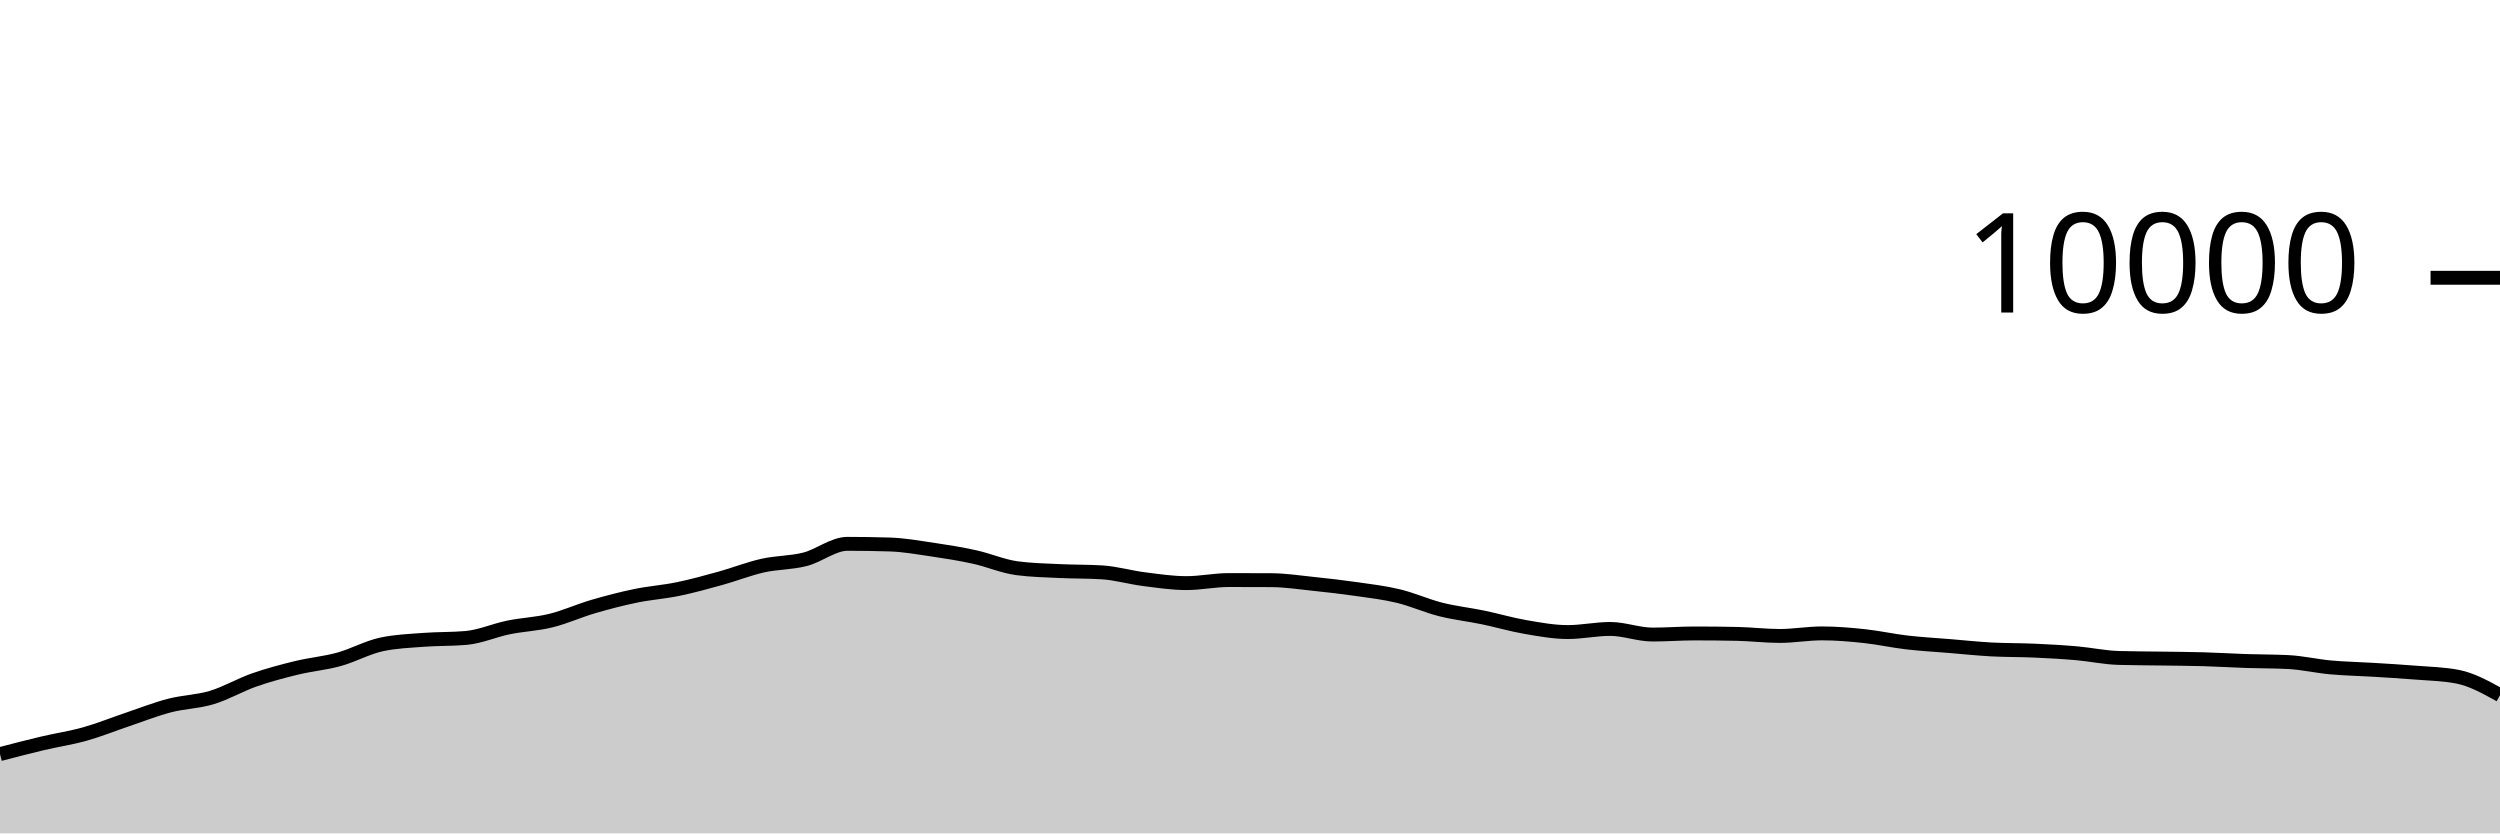
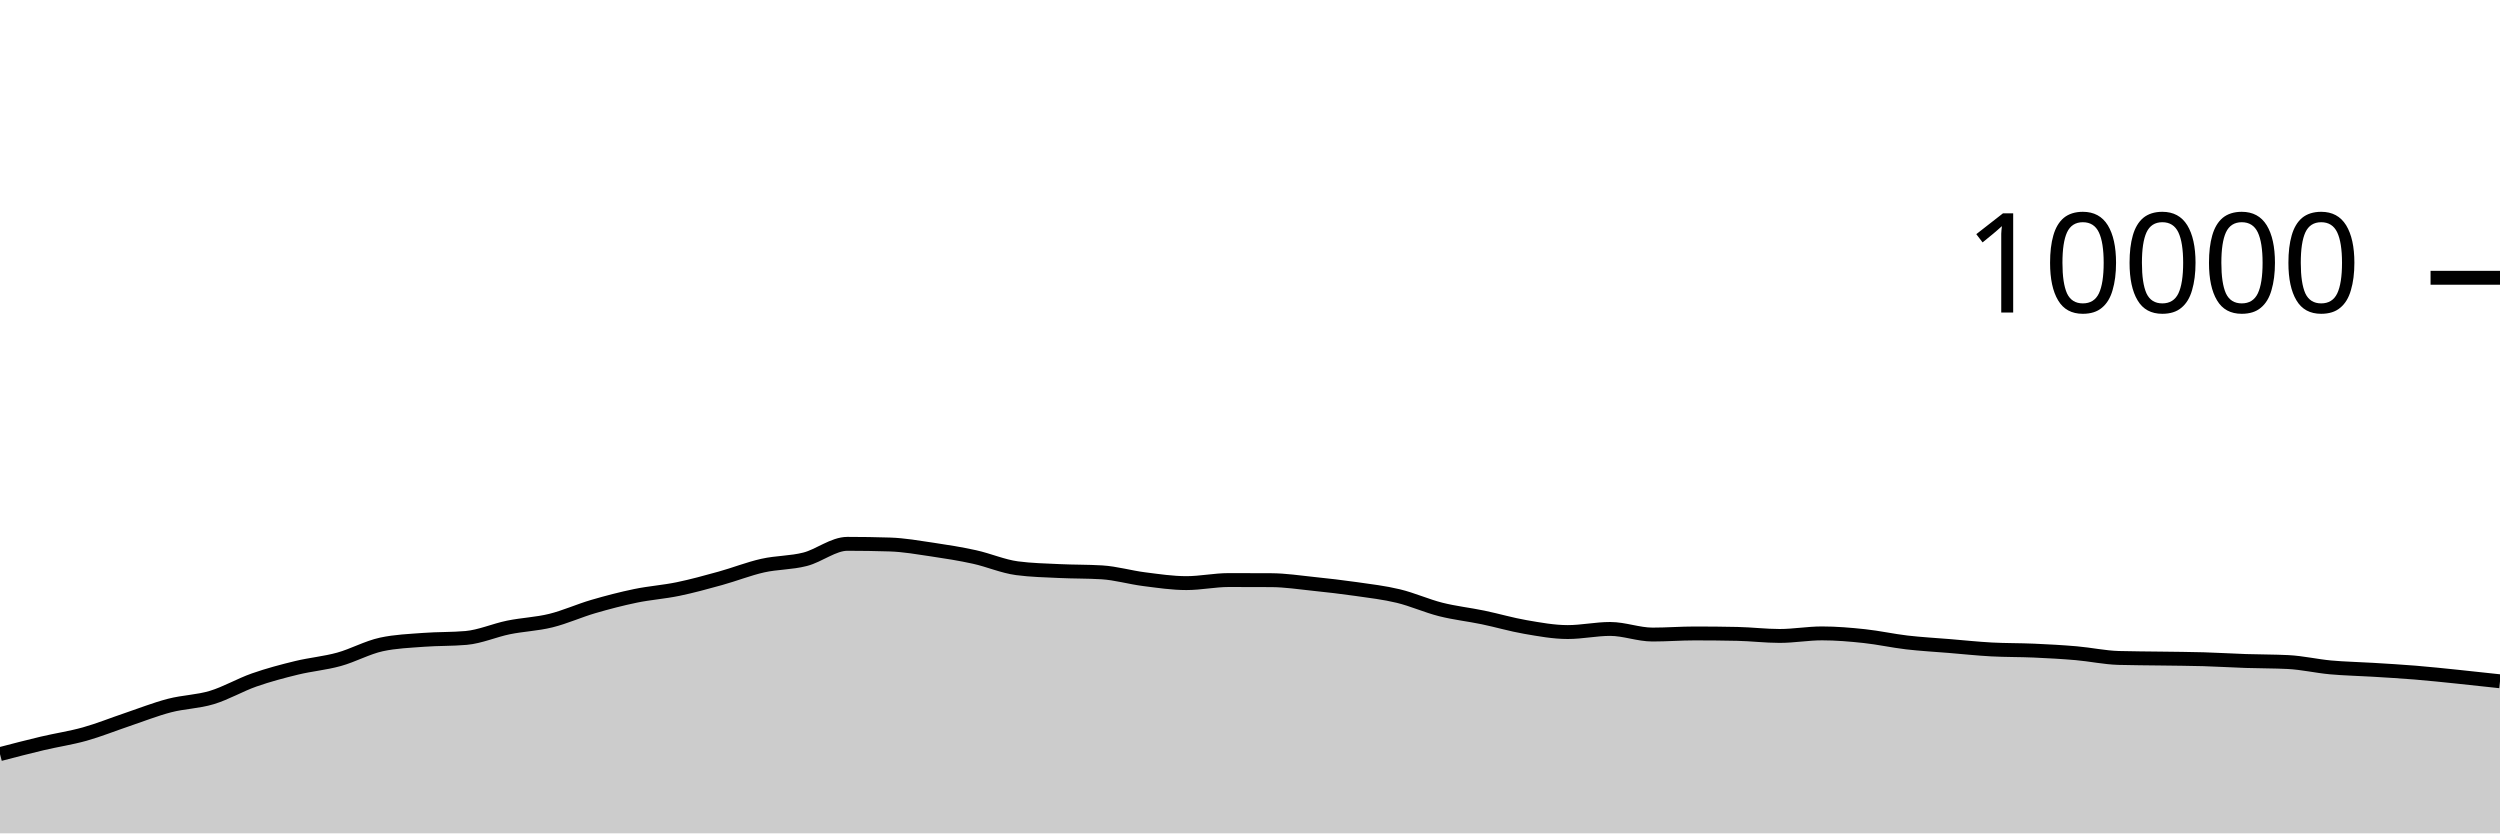
<svg xmlns="http://www.w3.org/2000/svg" viewBox="0 0 180 60">
  <g transform="translate(0,20)">
-     <path class="area" fill="rgba(0, 0, 0, 0.2)" d="M0,34.296C1.017,34.03,2.034,33.765,3.051,33.524C4.068,33.283,5.085,33.137,6.102,32.852C7.119,32.567,8.136,32.154,9.153,31.812C10.169,31.47,11.186,31.065,12.203,30.8C13.22,30.535,14.237,30.527,15.254,30.22C16.271,29.913,17.288,29.312,18.305,28.956C19.322,28.6,20.339,28.331,21.356,28.084C22.373,27.837,23.39,27.753,24.407,27.472C25.424,27.191,26.441,26.621,27.458,26.4C28.475,26.179,29.492,26.146,30.508,26.068C31.525,25.99,32.542,26.023,33.559,25.932C34.576,25.841,35.593,25.384,36.61,25.176C37.627,24.968,38.644,24.935,39.661,24.684C40.678,24.433,41.695,23.969,42.712,23.672C43.729,23.375,44.746,23.11,45.763,22.9C46.78,22.69,47.797,22.622,48.814,22.412C49.831,22.202,50.847,21.921,51.864,21.64C52.881,21.359,53.898,20.953,54.915,20.724C55.932,20.495,56.949,20.529,57.966,20.268C58.983,20.007,60,19.156,61.017,19.156C62.034,19.156,63.051,19.172,64.068,19.204C65.085,19.236,66.102,19.418,67.119,19.568C68.136,19.718,69.153,19.88,70.169,20.104C71.186,20.328,72.203,20.776,73.22,20.912C74.237,21.048,75.254,21.067,76.271,21.116C77.288,21.165,78.305,21.147,79.322,21.208C80.339,21.269,81.356,21.571,82.373,21.7C83.39,21.829,84.407,21.984,85.424,21.984C86.441,21.984,87.458,21.764,88.475,21.764C89.492,21.764,90.508,21.767,91.525,21.772C92.542,21.777,93.559,21.934,94.576,22.04C95.593,22.146,96.61,22.262,97.627,22.408C98.644,22.554,99.661,22.671,100.678,22.916C101.695,23.161,102.712,23.623,103.729,23.88C104.746,24.137,105.763,24.245,106.78,24.456C107.797,24.667,108.814,24.969,109.831,25.144C110.847,25.319,111.864,25.508,112.881,25.508C113.898,25.508,114.915,25.284,115.932,25.284C116.949,25.284,117.966,25.688,118.983,25.688C120,25.688,121.017,25.608,122.034,25.608C123.051,25.608,124.068,25.619,125.085,25.64C126.102,25.661,127.119,25.788,128.136,25.788C129.153,25.788,130.169,25.604,131.186,25.604C132.203,25.604,133.22,25.691,134.237,25.8C135.254,25.909,136.271,26.137,137.288,26.256C138.305,26.375,139.322,26.428,140.339,26.512C141.356,26.596,142.373,26.705,143.39,26.76C144.407,26.815,145.424,26.799,146.441,26.844C147.458,26.889,148.475,26.944,149.492,27.032C150.508,27.12,151.525,27.343,152.542,27.372C153.559,27.401,154.576,27.401,155.593,27.416C156.61,27.431,157.627,27.435,158.644,27.464C159.661,27.493,160.678,27.558,161.695,27.592C162.712,27.626,163.729,27.617,164.746,27.668C165.763,27.719,166.78,27.959,167.797,28.052C168.814,28.145,169.831,28.161,170.847,28.224C171.864,28.287,172.881,28.345,173.898,28.428C174.915,28.511,175.932,28.527,176.949,28.724C177.966,28.921,178.983,29.487,180,30.052L180,40C178.983,40,177.966,40,176.949,40C175.932,40,174.915,40,173.898,40C172.881,40,171.864,40,170.847,40C169.831,40,168.814,40,167.797,40C166.78,40,165.763,40,164.746,40C163.729,40,162.712,40,161.695,40C160.678,40,159.661,40,158.644,40C157.627,40,156.61,40,155.593,40C154.576,40,153.559,40,152.542,40C151.525,40,150.508,40,149.492,40C148.475,40,147.458,40,146.441,40C145.424,40,144.407,40,143.39,40C142.373,40,141.356,40,140.339,40C139.322,40,138.305,40,137.288,40C136.271,40,135.254,40,134.237,40C133.22,40,132.203,40,131.186,40C130.169,40,129.153,40,128.136,40C127.119,40,126.102,40,125.085,40C124.068,40,123.051,40,122.034,40C121.017,40,120,40,118.983,40C117.966,40,116.949,40,115.932,40C114.915,40,113.898,40,112.881,40C111.864,40,110.847,40,109.831,40C108.814,40,107.797,40,106.78,40C105.763,40,104.746,40,103.729,40C102.712,40,101.695,40,100.678,40C99.661,40,98.644,40,97.627,40C96.61,40,95.593,40,94.576,40C93.559,40,92.542,40,91.525,40C90.508,40,89.492,40,88.475,40C87.458,40,86.441,40,85.424,40C84.407,40,83.39,40,82.373,40C81.356,40,80.339,40,79.322,40C78.305,40,77.288,40,76.271,40C75.254,40,74.237,40,73.22,40C72.203,40,71.186,40,70.169,40C69.153,40,68.136,40,67.119,40C66.102,40,65.085,40,64.068,40C63.051,40,62.034,40,61.017,40C60,40,58.983,40,57.966,40C56.949,40,55.932,40,54.915,40C53.898,40,52.881,40,51.864,40C50.847,40,49.831,40,48.814,40C47.797,40,46.78,40,45.763,40C44.746,40,43.729,40,42.712,40C41.695,40,40.678,40,39.661,40C38.644,40,37.627,40,36.61,40C35.593,40,34.576,40,33.559,40C32.542,40,31.525,40,30.508,40C29.492,40,28.475,40,27.458,40C26.441,40,25.424,40,24.407,40C23.39,40,22.373,40,21.356,40C20.339,40,19.322,40,18.305,40C17.288,40,16.271,40,15.254,40C14.237,40,13.22,40,12.203,40C11.186,40,10.169,40,9.153,40C8.136,40,7.119,40,6.102,40C5.085,40,4.068,40,3.051,40C2.034,40,1.017,40,0,40Z" />
-     <path class="line" stroke="black" fill="none" d="M0,34.296C1.017,34.03,2.034,33.765,3.051,33.524C4.068,33.283,5.085,33.137,6.102,32.852C7.119,32.567,8.136,32.154,9.153,31.812C10.169,31.47,11.186,31.065,12.203,30.8C13.22,30.535,14.237,30.527,15.254,30.22C16.271,29.913,17.288,29.312,18.305,28.956C19.322,28.6,20.339,28.331,21.356,28.084C22.373,27.837,23.39,27.753,24.407,27.472C25.424,27.191,26.441,26.621,27.458,26.4C28.475,26.179,29.492,26.146,30.508,26.068C31.525,25.99,32.542,26.023,33.559,25.932C34.576,25.841,35.593,25.384,36.61,25.176C37.627,24.968,38.644,24.935,39.661,24.684C40.678,24.433,41.695,23.969,42.712,23.672C43.729,23.375,44.746,23.11,45.763,22.9C46.78,22.69,47.797,22.622,48.814,22.412C49.831,22.202,50.847,21.921,51.864,21.64C52.881,21.359,53.898,20.953,54.915,20.724C55.932,20.495,56.949,20.529,57.966,20.268C58.983,20.007,60,19.156,61.017,19.156C62.034,19.156,63.051,19.172,64.068,19.204C65.085,19.236,66.102,19.418,67.119,19.568C68.136,19.718,69.153,19.88,70.169,20.104C71.186,20.328,72.203,20.776,73.22,20.912C74.237,21.048,75.254,21.067,76.271,21.116C77.288,21.165,78.305,21.147,79.322,21.208C80.339,21.269,81.356,21.571,82.373,21.7C83.39,21.829,84.407,21.984,85.424,21.984C86.441,21.984,87.458,21.764,88.475,21.764C89.492,21.764,90.508,21.767,91.525,21.772C92.542,21.777,93.559,21.934,94.576,22.04C95.593,22.146,96.61,22.262,97.627,22.408C98.644,22.554,99.661,22.671,100.678,22.916C101.695,23.161,102.712,23.623,103.729,23.88C104.746,24.137,105.763,24.245,106.78,24.456C107.797,24.667,108.814,24.969,109.831,25.144C110.847,25.319,111.864,25.508,112.881,25.508C113.898,25.508,114.915,25.284,115.932,25.284C116.949,25.284,117.966,25.688,118.983,25.688C120,25.688,121.017,25.608,122.034,25.608C123.051,25.608,124.068,25.619,125.085,25.64C126.102,25.661,127.119,25.788,128.136,25.788C129.153,25.788,130.169,25.604,131.186,25.604C132.203,25.604,133.22,25.691,134.237,25.8C135.254,25.909,136.271,26.137,137.288,26.256C138.305,26.375,139.322,26.428,140.339,26.512C141.356,26.596,142.373,26.705,143.39,26.76C144.407,26.815,145.424,26.799,146.441,26.844C147.458,26.889,148.475,26.944,149.492,27.032C150.508,27.12,151.525,27.343,152.542,27.372C153.559,27.401,154.576,27.401,155.593,27.416C156.61,27.431,157.627,27.435,158.644,27.464C159.661,27.493,160.678,27.558,161.695,27.592C162.712,27.626,163.729,27.617,164.746,27.668C165.763,27.719,166.78,27.959,167.797,28.052C168.814,28.145,169.831,28.161,170.847,28.224C171.864,28.287,172.881,28.345,173.898,28.428C174.915,28.511,175.932,28.527,176.949,28.724C177.966,28.921,178.983,29.487,180,30.052" />
+     <path class="area" fill="rgba(0, 0, 0, 0.2)" d="M0,34.296C1.017,34.03,2.034,33.765,3.051,33.524C4.068,33.283,5.085,33.137,6.102,32.852C7.119,32.567,8.136,32.154,9.153,31.812C10.169,31.47,11.186,31.065,12.203,30.8C13.22,30.535,14.237,30.527,15.254,30.22C16.271,29.913,17.288,29.312,18.305,28.956C19.322,28.6,20.339,28.331,21.356,28.084C22.373,27.837,23.39,27.753,24.407,27.472C25.424,27.191,26.441,26.621,27.458,26.4C28.475,26.179,29.492,26.146,30.508,26.068C31.525,25.99,32.542,26.023,33.559,25.932C34.576,25.841,35.593,25.384,36.61,25.176C37.627,24.968,38.644,24.935,39.661,24.684C40.678,24.433,41.695,23.969,42.712,23.672C43.729,23.375,44.746,23.11,45.763,22.9C46.78,22.69,47.797,22.622,48.814,22.412C49.831,22.202,50.847,21.921,51.864,21.64C52.881,21.359,53.898,20.953,54.915,20.724C55.932,20.495,56.949,20.529,57.966,20.268C58.983,20.007,60,19.156,61.017,19.156C62.034,19.156,63.051,19.172,64.068,19.204C65.085,19.236,66.102,19.418,67.119,19.568C68.136,19.718,69.153,19.88,70.169,20.104C71.186,20.328,72.203,20.776,73.22,20.912C74.237,21.048,75.254,21.067,76.271,21.116C77.288,21.165,78.305,21.147,79.322,21.208C80.339,21.269,81.356,21.571,82.373,21.7C83.39,21.829,84.407,21.984,85.424,21.984C86.441,21.984,87.458,21.764,88.475,21.764C89.492,21.764,90.508,21.767,91.525,21.772C92.542,21.777,93.559,21.934,94.576,22.04C95.593,22.146,96.61,22.262,97.627,22.408C98.644,22.554,99.661,22.671,100.678,22.916C101.695,23.161,102.712,23.623,103.729,23.88C104.746,24.137,105.763,24.245,106.78,24.456C107.797,24.667,108.814,24.969,109.831,25.144C110.847,25.319,111.864,25.508,112.881,25.508C113.898,25.508,114.915,25.284,115.932,25.284C116.949,25.284,117.966,25.688,118.983,25.688C120,25.688,121.017,25.608,122.034,25.608C123.051,25.608,124.068,25.619,125.085,25.64C126.102,25.661,127.119,25.788,128.136,25.788C129.153,25.788,130.169,25.604,131.186,25.604C132.203,25.604,133.22,25.691,134.237,25.8C135.254,25.909,136.271,26.137,137.288,26.256C138.305,26.375,139.322,26.428,140.339,26.512C141.356,26.596,142.373,26.705,143.39,26.76C144.407,26.815,145.424,26.799,146.441,26.844C147.458,26.889,148.475,26.944,149.492,27.032C150.508,27.12,151.525,27.343,152.542,27.372C153.559,27.401,154.576,27.401,155.593,27.416C156.61,27.431,157.627,27.435,158.644,27.464C159.661,27.493,160.678,27.558,161.695,27.592C162.712,27.626,163.729,27.617,164.746,27.668C165.763,27.719,166.78,27.959,167.797,28.052C168.814,28.145,169.831,28.161,170.847,28.224C171.864,28.287,172.881,28.345,173.898,28.428C174.915,28.511,175.932,28.62,176.949,28.724C177.966,28.828,178.983,28.94,180,29.052L180,40C178.983,40,177.966,40,176.949,40C175.932,40,174.915,40,173.898,40C172.881,40,171.864,40,170.847,40C169.831,40,168.814,40,167.797,40C166.78,40,165.763,40,164.746,40C163.729,40,162.712,40,161.695,40C160.678,40,159.661,40,158.644,40C157.627,40,156.61,40,155.593,40C154.576,40,153.559,40,152.542,40C151.525,40,150.508,40,149.492,40C148.475,40,147.458,40,146.441,40C145.424,40,144.407,40,143.39,40C142.373,40,141.356,40,140.339,40C139.322,40,138.305,40,137.288,40C136.271,40,135.254,40,134.237,40C133.22,40,132.203,40,131.186,40C130.169,40,129.153,40,128.136,40C127.119,40,126.102,40,125.085,40C124.068,40,123.051,40,122.034,40C121.017,40,120,40,118.983,40C117.966,40,116.949,40,115.932,40C114.915,40,113.898,40,112.881,40C111.864,40,110.847,40,109.831,40C108.814,40,107.797,40,106.78,40C105.763,40,104.746,40,103.729,40C102.712,40,101.695,40,100.678,40C99.661,40,98.644,40,97.627,40C96.61,40,95.593,40,94.576,40C93.559,40,92.542,40,91.525,40C90.508,40,89.492,40,88.475,40C87.458,40,86.441,40,85.424,40C84.407,40,83.39,40,82.373,40C81.356,40,80.339,40,79.322,40C78.305,40,77.288,40,76.271,40C75.254,40,74.237,40,73.22,40C72.203,40,71.186,40,70.169,40C69.153,40,68.136,40,67.119,40C66.102,40,65.085,40,64.068,40C63.051,40,62.034,40,61.017,40C60,40,58.983,40,57.966,40C56.949,40,55.932,40,54.915,40C53.898,40,52.881,40,51.864,40C50.847,40,49.831,40,48.814,40C47.797,40,46.78,40,45.763,40C44.746,40,43.729,40,42.712,40C41.695,40,40.678,40,39.661,40C38.644,40,37.627,40,36.61,40C35.593,40,34.576,40,33.559,40C32.542,40,31.525,40,30.508,40C29.492,40,28.475,40,27.458,40C26.441,40,25.424,40,24.407,40C23.39,40,22.373,40,21.356,40C20.339,40,19.322,40,18.305,40C17.288,40,16.271,40,15.254,40C14.237,40,13.22,40,12.203,40C11.186,40,10.169,40,9.153,40C8.136,40,7.119,40,6.102,40C5.085,40,4.068,40,3.051,40C2.034,40,1.017,40,0,40Z" />
+     <path class="line" stroke="black" fill="none" d="M0,34.296C1.017,34.03,2.034,33.765,3.051,33.524C4.068,33.283,5.085,33.137,6.102,32.852C7.119,32.567,8.136,32.154,9.153,31.812C10.169,31.47,11.186,31.065,12.203,30.8C13.22,30.535,14.237,30.527,15.254,30.22C16.271,29.913,17.288,29.312,18.305,28.956C19.322,28.6,20.339,28.331,21.356,28.084C22.373,27.837,23.39,27.753,24.407,27.472C25.424,27.191,26.441,26.621,27.458,26.4C28.475,26.179,29.492,26.146,30.508,26.068C31.525,25.99,32.542,26.023,33.559,25.932C34.576,25.841,35.593,25.384,36.61,25.176C37.627,24.968,38.644,24.935,39.661,24.684C40.678,24.433,41.695,23.969,42.712,23.672C43.729,23.375,44.746,23.11,45.763,22.9C46.78,22.69,47.797,22.622,48.814,22.412C49.831,22.202,50.847,21.921,51.864,21.64C52.881,21.359,53.898,20.953,54.915,20.724C55.932,20.495,56.949,20.529,57.966,20.268C58.983,20.007,60,19.156,61.017,19.156C62.034,19.156,63.051,19.172,64.068,19.204C65.085,19.236,66.102,19.418,67.119,19.568C68.136,19.718,69.153,19.88,70.169,20.104C71.186,20.328,72.203,20.776,73.22,20.912C74.237,21.048,75.254,21.067,76.271,21.116C77.288,21.165,78.305,21.147,79.322,21.208C80.339,21.269,81.356,21.571,82.373,21.7C83.39,21.829,84.407,21.984,85.424,21.984C86.441,21.984,87.458,21.764,88.475,21.764C89.492,21.764,90.508,21.767,91.525,21.772C92.542,21.777,93.559,21.934,94.576,22.04C95.593,22.146,96.61,22.262,97.627,22.408C98.644,22.554,99.661,22.671,100.678,22.916C101.695,23.161,102.712,23.623,103.729,23.88C104.746,24.137,105.763,24.245,106.78,24.456C107.797,24.667,108.814,24.969,109.831,25.144C110.847,25.319,111.864,25.508,112.881,25.508C113.898,25.508,114.915,25.284,115.932,25.284C116.949,25.284,117.966,25.688,118.983,25.688C120,25.688,121.017,25.608,122.034,25.608C123.051,25.608,124.068,25.619,125.085,25.64C126.102,25.661,127.119,25.788,128.136,25.788C129.153,25.788,130.169,25.604,131.186,25.604C132.203,25.604,133.22,25.691,134.237,25.8C135.254,25.909,136.271,26.137,137.288,26.256C138.305,26.375,139.322,26.428,140.339,26.512C141.356,26.596,142.373,26.705,143.39,26.76C144.407,26.815,145.424,26.799,146.441,26.844C147.458,26.889,148.475,26.944,149.492,27.032C150.508,27.12,151.525,27.343,152.542,27.372C153.559,27.401,154.576,27.401,155.593,27.416C156.61,27.431,157.627,27.435,158.644,27.464C159.661,27.493,160.678,27.558,161.695,27.592C162.712,27.626,163.729,27.617,164.746,27.668C165.763,27.719,166.78,27.959,167.797,28.052C168.814,28.145,169.831,28.161,170.847,28.224C171.864,28.287,172.881,28.345,173.898,28.428C174.915,28.511,175.932,28.62,176.949,28.724C177.966,28.828,178.983,28.94,180,29.052" />
    <path class="axis-ceiling" stroke-width="1" stroke="black" fill="none" d="M175,0L180,0" />
    <text class="axis-ceiling-label" font-family="sans-serif" text-anchor="end" font-size="10px" x="170" y="2.5">10000</text>
  </g>
</svg>
